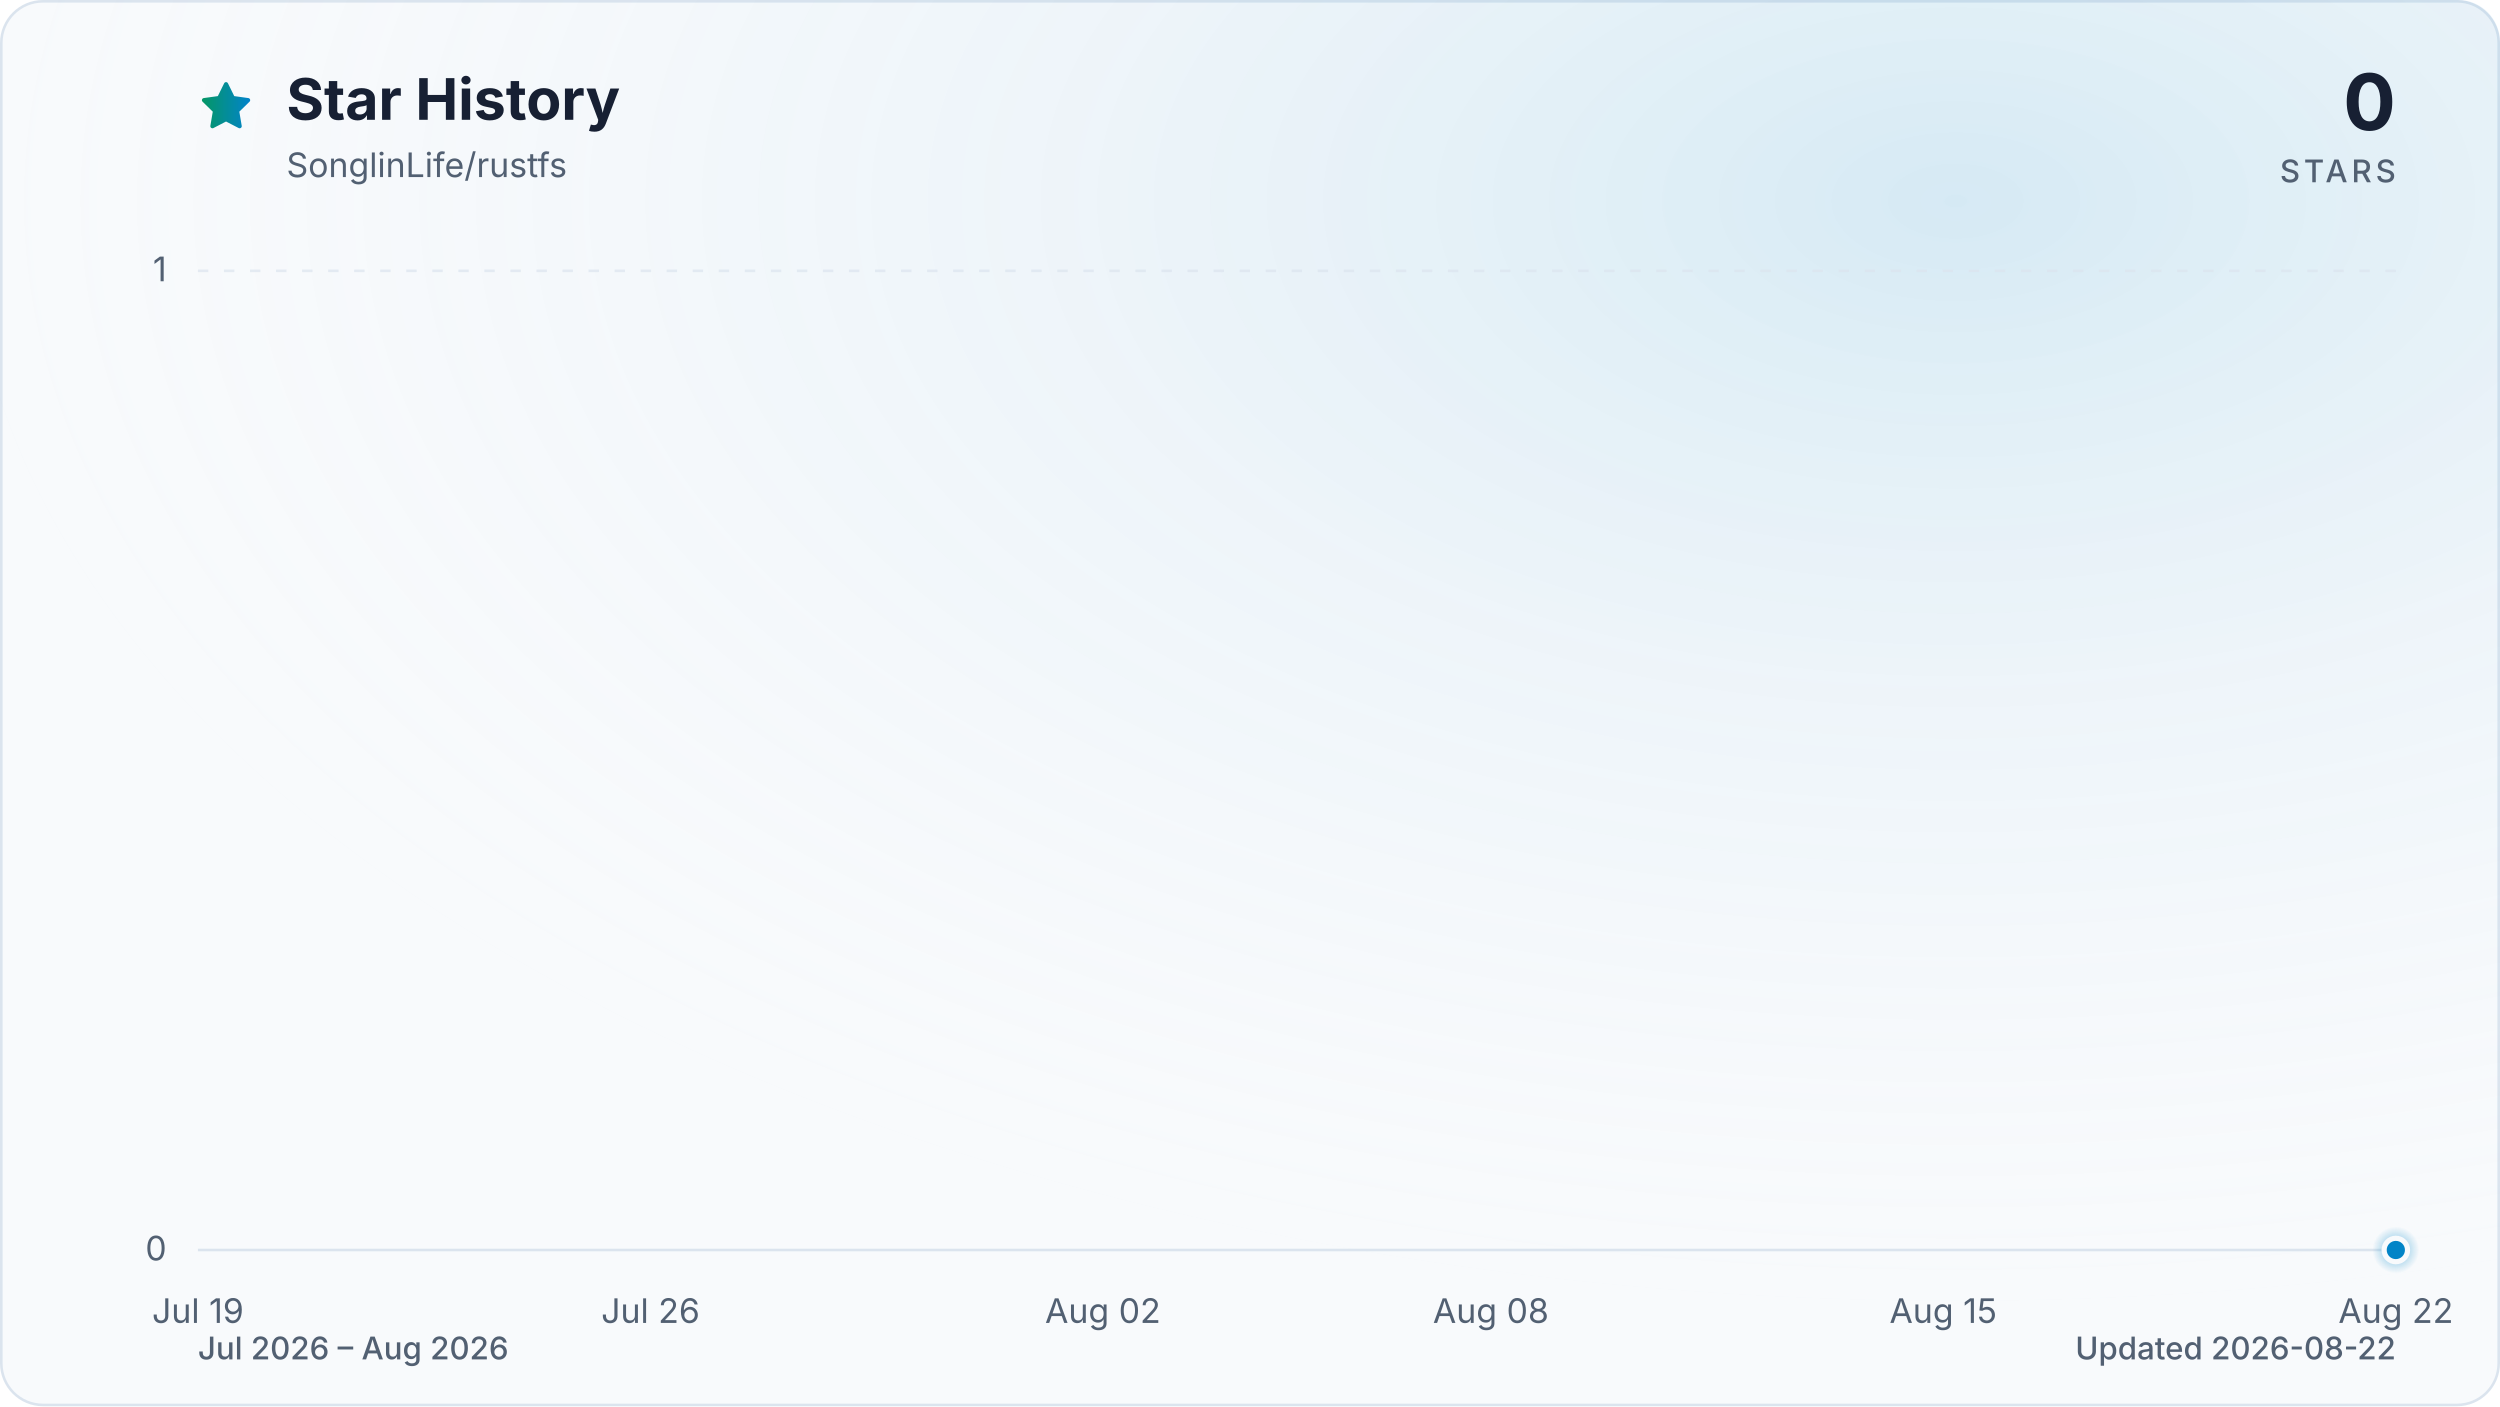
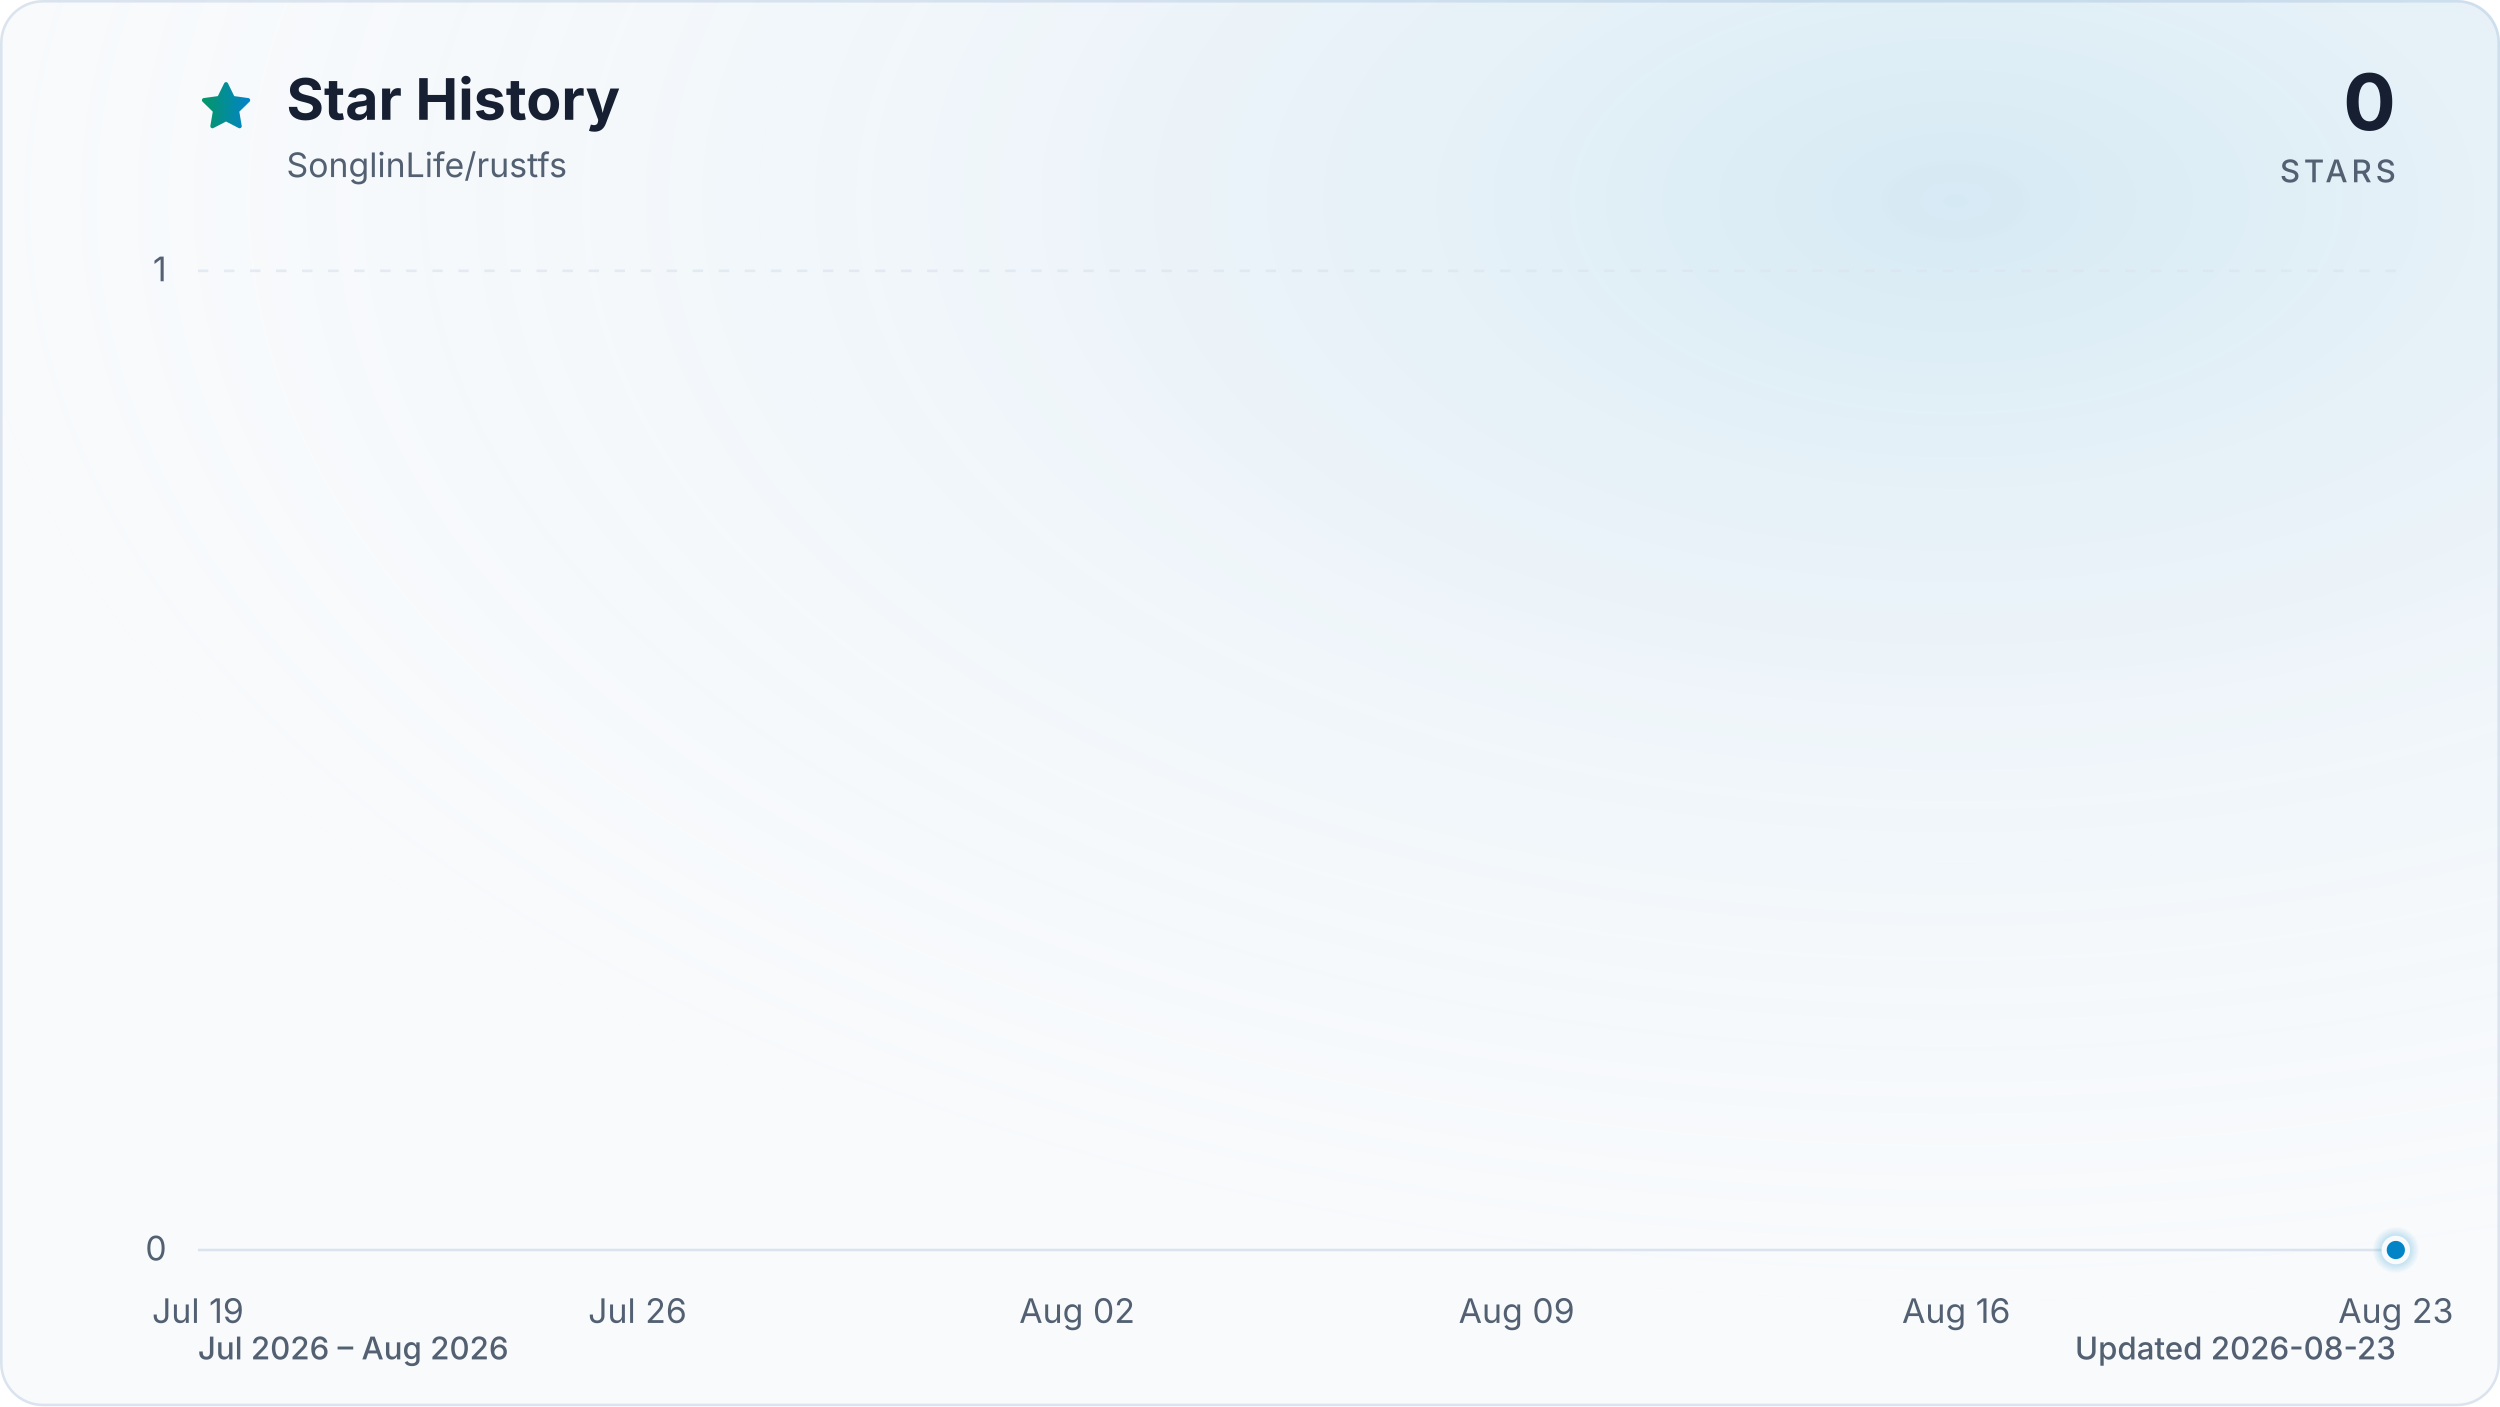
<svg xmlns="http://www.w3.org/2000/svg" viewBox="0 0 960 540" role="img" aria-labelledby="title description" data-style="gradient" data-variant="glow" data-animated="true">
  <defs>
    <linearGradient id="trend" x1="0" y1="0" x2="1" y2="0">
      <stop offset="0%" stop-color="#059669" />
      <stop offset="100%" stop-color="#0284c7" />
    </linearGradient>
    <linearGradient id="area" x1="0" y1="0" x2="0" y2="1">
      <stop offset="0%" stop-color="#059669" stop-opacity="0.30" />
      <stop offset="55%" stop-color="#0284c7" stop-opacity="0.10" />
      <stop offset="100%" stop-color="#0284c7" stop-opacity="0.01" />
    </linearGradient>
    <radialGradient id="marker-halo" cx="50%" cy="50%" r="50%">
      <stop offset="0%" stop-color="#0284c7" stop-opacity="0.55" />
      <stop offset="100%" stop-color="#0284c7" stop-opacity="0" />
    </radialGradient>
    <radialGradient id="surface-glow" cx="78%" cy="14%" r="80%">
      <stop offset="0%" stop-color="#0284c7" stop-opacity="0.14" />
      <stop offset="100%" stop-color="#f8fafc" stop-opacity="0" />
    </radialGradient>
    <filter id="trend-glow" x="-20%" y="-20%" width="140%" height="140%">
      <feGaussianBlur stdDeviation="7" />
    </filter>
  </defs>
  <style>
.trend-enter{transform-box:fill-box;transform-origin:center;animation:trend-enter 520ms cubic-bezier(0.16,1,0.3,1)}
.marker-enter{transform-box:fill-box;transform-origin:center;animation:marker-enter 320ms cubic-bezier(0.16,1,0.3,1) 200ms both}
.marker-pulse{transform-box:fill-box;transform-origin:center;animation:marker-pulse 2.6s ease-out infinite}
@keyframes trend-enter{from{opacity:.35;transform:translateY(10px)}to{opacity:1;transform:translateY(0)}}
@keyframes marker-enter{from{opacity:0;transform:scale(.4)}to{opacity:1;transform:scale(1)}}
@keyframes marker-pulse{0%{opacity:.5;transform:scale(.7)}70%,100%{opacity:0;transform:scale(2.1)}}
@media (prefers-reduced-motion:reduce){.trend-enter,.marker-enter,.marker-pulse{animation:none!important}}
@media (prefers-reduced-motion:reduce){.marker-pulse{opacity:0}}
</style>
  <rect x="0.5" y="0.5" width="959" height="539" fill="#f8fafc" stroke="#dbe4ee" stroke-width="1" rx="16" />
  <rect width="960" height="540" fill="url(#surface-glow)" rx="16" />
  <path d="M12 2.6l2.9 5.9 6.5.9-4.7 4.6 1.1 6.5-5.8-3-5.8 3 1.1-6.5-4.7-4.6 6.5-.9L12 2.6Z" transform="translate(76 30) scale(.9)" fill="url(#trend)" stroke="url(#trend)" stroke-width="1.8" stroke-linejoin="round" aria-hidden="true" />
  <text x="110" y="46" fill="#172033" font-family="ui-sans-serif, system-ui, -apple-system, BlinkMacSystemFont, 'Segoe UI', sans-serif" font-size="22" font-weight="700">Star History</text>
  <text x="110" y="68" fill="#526072" font-family="ui-sans-serif, system-ui, -apple-system, BlinkMacSystemFont, 'Segoe UI', sans-serif" font-size="13">SonglinLife/rustfs</text>
  <text x="920" y="50" fill="#172033" font-family="ui-sans-serif, system-ui, -apple-system, BlinkMacSystemFont, 'Segoe UI', sans-serif" font-size="30" font-weight="700" text-anchor="end">0</text>
  <text x="920" y="70" fill="#526072" font-family="ui-sans-serif, system-ui, -apple-system, BlinkMacSystemFont, 'Segoe UI', sans-serif" font-size="12" font-weight="500" letter-spacing="1.5" text-anchor="end">STARS</text>
  <line x1="76" y1="480.0" x2="920" y2="480.0" stroke="#dbe4ee" stroke-width="1" stroke-dasharray="0" opacity="1" />
  <text x="64" y="484.0" fill="#526072" font-family="ui-sans-serif, system-ui, -apple-system, BlinkMacSystemFont, 'Segoe UI', sans-serif" font-size="13" text-anchor="end">0</text>
  <line x1="76" y1="104.0" x2="920" y2="104.0" stroke="#dbe4ee" stroke-width="1" stroke-dasharray="4 6" opacity="0.7" />
  <text x="64" y="108.0" fill="#526072" font-family="ui-sans-serif, system-ui, -apple-system, BlinkMacSystemFont, 'Segoe UI', sans-serif" font-size="13" text-anchor="end">1</text>
  <text x="76.0" y="508" fill="#526072" font-family="ui-sans-serif, system-ui, -apple-system, BlinkMacSystemFont, 'Segoe UI', sans-serif" font-size="13" text-anchor="middle">Jul 19</text>
-   <text x="249.8" y="508" fill="#526072" font-family="ui-sans-serif, system-ui, -apple-system, BlinkMacSystemFont, 'Segoe UI', sans-serif" font-size="13" text-anchor="middle">Jul 26</text>
-   <text x="423.5" y="508" fill="#526072" font-family="ui-sans-serif, system-ui, -apple-system, BlinkMacSystemFont, 'Segoe UI', sans-serif" font-size="13" text-anchor="middle">Aug 02</text>
-   <text x="572.5" y="508" fill="#526072" font-family="ui-sans-serif, system-ui, -apple-system, BlinkMacSystemFont, 'Segoe UI', sans-serif" font-size="13" text-anchor="middle">Aug 08</text>
-   <text x="746.2" y="508" fill="#526072" font-family="ui-sans-serif, system-ui, -apple-system, BlinkMacSystemFont, 'Segoe UI', sans-serif" font-size="13" text-anchor="middle">Aug 15</text>
-   <text x="920.0" y="508" fill="#526072" font-family="ui-sans-serif, system-ui, -apple-system, BlinkMacSystemFont, 'Segoe UI', sans-serif" font-size="13" text-anchor="middle">Aug 22</text>
+   <text x="244.8" y="508" fill="#526072" font-family="ui-sans-serif, system-ui, -apple-system, BlinkMacSystemFont, 'Segoe UI', sans-serif" font-size="13" text-anchor="middle">Jul 26</text>
+   <text x="413.6" y="508" fill="#526072" font-family="ui-sans-serif, system-ui, -apple-system, BlinkMacSystemFont, 'Segoe UI', sans-serif" font-size="13" text-anchor="middle">Aug 02</text>
+   <text x="582.4" y="508" fill="#526072" font-family="ui-sans-serif, system-ui, -apple-system, BlinkMacSystemFont, 'Segoe UI', sans-serif" font-size="13" text-anchor="middle">Aug 09</text>
+   <text x="751.2" y="508" fill="#526072" font-family="ui-sans-serif, system-ui, -apple-system, BlinkMacSystemFont, 'Segoe UI', sans-serif" font-size="13" text-anchor="middle">Aug 16</text>
+   <text x="920.0" y="508" fill="#526072" font-family="ui-sans-serif, system-ui, -apple-system, BlinkMacSystemFont, 'Segoe UI', sans-serif" font-size="13" text-anchor="middle">Aug 23</text>
  <g class="trend-enter">
-     <path d="M 76.0 480.0 C 84.3 480.0, 92.5 480.0, 100.8 480.0 C 109.1 480.0, 117.4 480.0, 125.6 480.0 C 133.9 480.0, 142.2 480.0, 150.5 480.0 C 158.7 480.0, 167.0 480.0, 175.3 480.0 C 183.6 480.0, 191.8 480.0, 200.1 480.0 C 208.4 480.0, 216.7 480.0, 224.9 480.0 C 233.2 480.0, 241.5 480.0, 249.8 480.0 C 258.0 480.0, 266.3 480.0, 274.6 480.0 C 282.9 480.0, 291.1 480.0, 299.4 480.0 C 307.7 480.0, 316.0 480.0, 324.2 480.0 C 332.5 480.0, 340.8 480.0, 349.1 480.0 C 357.3 480.0, 365.6 480.0, 373.9 480.0 C 382.2 480.0, 390.4 480.0, 398.7 480.0 C 407.0 480.0, 415.3 480.0, 423.5 480.0 C 431.8 480.0, 440.1 480.0, 448.4 480.0 C 456.6 480.0, 464.9 480.0, 473.2 480.0 C 481.5 480.0, 489.7 480.0, 498.0 480.0 C 506.3 480.0, 514.5 480.0, 522.8 480.0 C 531.1 480.0, 539.4 480.0, 547.6 480.0 C 555.9 480.0, 564.2 480.0, 572.5 480.0 C 580.7 480.0, 589.0 480.0, 597.3 480.0 C 605.6 480.0, 613.8 480.0, 622.1 480.0 C 630.4 480.0, 638.7 480.0, 646.9 480.0 C 655.2 480.0, 663.5 480.0, 671.8 480.0 C 680.0 480.0, 688.3 480.0, 696.6 480.0 C 704.9 480.0, 713.1 480.0, 721.4 480.0 C 729.7 480.0, 738.0 480.0, 746.2 480.0 C 754.5 480.0, 762.8 480.0, 771.1 480.0 C 779.3 480.0, 787.6 480.0, 795.9 480.0 C 804.2 480.0, 812.4 480.0, 820.7 480.0 C 829.0 480.0, 837.3 480.0, 845.5 480.0 C 853.8 480.0, 862.1 480.0, 870.4 480.0 C 878.6 480.0, 886.9 480.0, 895.2 480.0 C 903.5 480.0, 911.7 480.0, 920.0 480.0 L 920.0 480.0 L 76.0 480.0 Z" fill="url(#area)" />
-     <path d="M 76.0 480.0 C 84.3 480.0, 92.5 480.0, 100.8 480.0 C 109.1 480.0, 117.4 480.0, 125.6 480.0 C 133.9 480.0, 142.2 480.0, 150.5 480.0 C 158.7 480.0, 167.0 480.0, 175.3 480.0 C 183.6 480.0, 191.8 480.0, 200.1 480.0 C 208.4 480.0, 216.7 480.0, 224.9 480.0 C 233.2 480.0, 241.5 480.0, 249.8 480.0 C 258.0 480.0, 266.3 480.0, 274.6 480.0 C 282.9 480.0, 291.1 480.0, 299.4 480.0 C 307.7 480.0, 316.0 480.0, 324.2 480.0 C 332.5 480.0, 340.8 480.0, 349.1 480.0 C 357.3 480.0, 365.6 480.0, 373.9 480.0 C 382.2 480.0, 390.4 480.0, 398.7 480.0 C 407.0 480.0, 415.3 480.0, 423.5 480.0 C 431.8 480.0, 440.1 480.0, 448.4 480.0 C 456.6 480.0, 464.9 480.0, 473.2 480.0 C 481.5 480.0, 489.7 480.0, 498.0 480.0 C 506.3 480.0, 514.5 480.0, 522.8 480.0 C 531.1 480.0, 539.4 480.0, 547.6 480.0 C 555.9 480.0, 564.2 480.0, 572.5 480.0 C 580.7 480.0, 589.0 480.0, 597.3 480.0 C 605.6 480.0, 613.8 480.0, 622.1 480.0 C 630.4 480.0, 638.7 480.0, 646.9 480.0 C 655.2 480.0, 663.5 480.0, 671.8 480.0 C 680.0 480.0, 688.3 480.0, 696.6 480.0 C 704.9 480.0, 713.1 480.0, 721.4 480.0 C 729.7 480.0, 738.0 480.0, 746.2 480.0 C 754.5 480.0, 762.8 480.0, 771.1 480.0 C 779.3 480.0, 787.6 480.0, 795.9 480.0 C 804.2 480.0, 812.4 480.0, 820.7 480.0 C 829.0 480.0, 837.3 480.0, 845.5 480.0 C 853.8 480.0, 862.1 480.0, 870.4 480.0 C 878.6 480.0, 886.9 480.0, 895.2 480.0 C 903.5 480.0, 911.7 480.0, 920.0 480.0" fill="none" stroke="url(#trend)" stroke-width="12" stroke-linecap="round" stroke-linejoin="round" opacity="0.16" filter="url(#trend-glow)" />
-     <path d="M 76.0 480.0 C 84.3 480.0, 92.5 480.0, 100.8 480.0 C 109.1 480.0, 117.4 480.0, 125.6 480.0 C 133.9 480.0, 142.2 480.0, 150.5 480.0 C 158.7 480.0, 167.0 480.0, 175.3 480.0 C 183.6 480.0, 191.8 480.0, 200.1 480.0 C 208.4 480.0, 216.7 480.0, 224.9 480.0 C 233.2 480.0, 241.5 480.0, 249.8 480.0 C 258.0 480.0, 266.3 480.0, 274.6 480.0 C 282.9 480.0, 291.1 480.0, 299.4 480.0 C 307.7 480.0, 316.0 480.0, 324.2 480.0 C 332.5 480.0, 340.8 480.0, 349.1 480.0 C 357.3 480.0, 365.6 480.0, 373.9 480.0 C 382.2 480.0, 390.4 480.0, 398.7 480.0 C 407.0 480.0, 415.3 480.0, 423.5 480.0 C 431.8 480.0, 440.1 480.0, 448.4 480.0 C 456.6 480.0, 464.9 480.0, 473.2 480.0 C 481.5 480.0, 489.7 480.0, 498.0 480.0 C 506.3 480.0, 514.5 480.0, 522.8 480.0 C 531.1 480.0, 539.4 480.0, 547.6 480.0 C 555.9 480.0, 564.2 480.0, 572.5 480.0 C 580.7 480.0, 589.0 480.0, 597.3 480.0 C 605.6 480.0, 613.8 480.0, 622.1 480.0 C 630.4 480.0, 638.7 480.0, 646.9 480.0 C 655.2 480.0, 663.5 480.0, 671.8 480.0 C 680.0 480.0, 688.3 480.0, 696.6 480.0 C 704.9 480.0, 713.1 480.0, 721.4 480.0 C 729.7 480.0, 738.0 480.0, 746.2 480.0 C 754.5 480.0, 762.8 480.0, 771.1 480.0 C 779.3 480.0, 787.6 480.0, 795.9 480.0 C 804.2 480.0, 812.4 480.0, 820.7 480.0 C 829.0 480.0, 837.3 480.0, 845.5 480.0 C 853.8 480.0, 862.1 480.0, 870.4 480.0 C 878.6 480.0, 886.9 480.0, 895.2 480.0 C 903.5 480.0, 911.7 480.0, 920.0 480.0" fill="none" stroke="url(#trend)" stroke-width="3" stroke-linecap="round" stroke-linejoin="round" />
+     <path d="M 76.0 480.0 C 84.0 480.0, 92.1 480.0, 100.1 480.0 C 108.2 480.0, 116.2 480.0, 124.2 480.0 C 132.3 480.0, 140.3 480.0, 148.3 480.0 C 156.4 480.0, 164.4 480.0, 172.5 480.0 C 180.5 480.0, 188.5 480.0, 196.6 480.0 C 204.6 480.0, 212.6 480.0, 220.7 480.0 C 228.7 480.0, 236.8 480.0, 244.8 480.0 C 252.8 480.0, 260.9 480.0, 268.9 480.0 C 277.0 480.0, 285.0 480.0, 293.0 480.0 C 301.1 480.0, 309.1 480.0, 317.1 480.0 C 325.2 480.0, 333.2 480.0, 341.3 480.0 C 349.3 480.0, 357.3 480.0, 365.4 480.0 C 373.4 480.0, 381.4 480.0, 389.5 480.0 C 397.5 480.0, 405.6 480.0, 413.6 480.0 C 421.6 480.0, 429.7 480.0, 437.7 480.0 C 445.8 480.0, 453.8 480.0, 461.8 480.0 C 469.9 480.0, 477.9 480.0, 485.9 480.0 C 494.0 480.0, 502.0 480.0, 510.1 480.0 C 518.1 480.0, 526.1 480.0, 534.2 480.0 C 542.2 480.0, 550.2 480.0, 558.3 480.0 C 566.3 480.0, 574.4 480.0, 582.4 480.0 C 590.4 480.0, 598.5 480.0, 606.5 480.0 C 614.6 480.0, 622.6 480.0, 630.6 480.0 C 638.7 480.0, 646.7 480.0, 654.7 480.0 C 662.8 480.0, 670.8 480.0, 678.9 480.0 C 686.9 480.0, 694.9 480.0, 703.0 480.0 C 711.0 480.0, 719.0 480.0, 727.1 480.0 C 735.1 480.0, 743.2 480.0, 751.2 480.0 C 759.2 480.0, 767.3 480.0, 775.3 480.0 C 783.4 480.0, 791.4 480.0, 799.4 480.0 C 807.5 480.0, 815.5 480.0, 823.5 480.0 C 831.6 480.0, 839.6 480.0, 847.7 480.0 C 855.7 480.0, 863.7 480.0, 871.8 480.0 C 879.8 480.0, 887.8 480.0, 895.9 480.0 C 903.9 480.0, 912.0 480.0, 920.0 480.0 L 920.0 480.0 L 76.0 480.0 Z" fill="url(#area)" />
+     <path d="M 76.0 480.0 C 84.0 480.0, 92.1 480.0, 100.1 480.0 C 108.2 480.0, 116.2 480.0, 124.2 480.0 C 132.3 480.0, 140.3 480.0, 148.3 480.0 C 156.4 480.0, 164.4 480.0, 172.5 480.0 C 180.5 480.0, 188.5 480.0, 196.6 480.0 C 204.6 480.0, 212.6 480.0, 220.7 480.0 C 228.7 480.0, 236.8 480.0, 244.8 480.0 C 252.8 480.0, 260.9 480.0, 268.9 480.0 C 277.0 480.0, 285.0 480.0, 293.0 480.0 C 301.1 480.0, 309.1 480.0, 317.1 480.0 C 325.2 480.0, 333.2 480.0, 341.3 480.0 C 349.3 480.0, 357.3 480.0, 365.4 480.0 C 373.4 480.0, 381.4 480.0, 389.5 480.0 C 397.5 480.0, 405.6 480.0, 413.6 480.0 C 421.6 480.0, 429.7 480.0, 437.7 480.0 C 445.8 480.0, 453.8 480.0, 461.8 480.0 C 469.9 480.0, 477.9 480.0, 485.9 480.0 C 494.0 480.0, 502.0 480.0, 510.1 480.0 C 518.1 480.0, 526.1 480.0, 534.2 480.0 C 542.2 480.0, 550.2 480.0, 558.3 480.0 C 566.3 480.0, 574.4 480.0, 582.4 480.0 C 590.4 480.0, 598.5 480.0, 606.5 480.0 C 614.6 480.0, 622.6 480.0, 630.6 480.0 C 638.7 480.0, 646.7 480.0, 654.7 480.0 C 662.8 480.0, 670.8 480.0, 678.9 480.0 C 686.9 480.0, 694.9 480.0, 703.0 480.0 C 711.0 480.0, 719.0 480.0, 727.1 480.0 C 735.1 480.0, 743.2 480.0, 751.2 480.0 C 759.2 480.0, 767.3 480.0, 775.3 480.0 C 783.4 480.0, 791.4 480.0, 799.4 480.0 C 807.5 480.0, 815.5 480.0, 823.5 480.0 C 831.6 480.0, 839.6 480.0, 847.7 480.0 C 855.7 480.0, 863.7 480.0, 871.8 480.0 C 879.8 480.0, 887.8 480.0, 895.9 480.0 C 903.9 480.0, 912.0 480.0, 920.0 480.0" fill="none" stroke="url(#trend)" stroke-width="12" stroke-linecap="round" stroke-linejoin="round" opacity="0.16" filter="url(#trend-glow)" />
+     <path d="M 76.0 480.0 C 84.0 480.0, 92.1 480.0, 100.1 480.0 C 108.2 480.0, 116.2 480.0, 124.2 480.0 C 132.3 480.0, 140.3 480.0, 148.3 480.0 C 156.4 480.0, 164.4 480.0, 172.5 480.0 C 180.5 480.0, 188.5 480.0, 196.6 480.0 C 204.6 480.0, 212.6 480.0, 220.7 480.0 C 228.7 480.0, 236.8 480.0, 244.8 480.0 C 252.8 480.0, 260.9 480.0, 268.9 480.0 C 277.0 480.0, 285.0 480.0, 293.0 480.0 C 301.1 480.0, 309.1 480.0, 317.1 480.0 C 325.2 480.0, 333.2 480.0, 341.3 480.0 C 349.3 480.0, 357.3 480.0, 365.4 480.0 C 373.4 480.0, 381.4 480.0, 389.5 480.0 C 397.5 480.0, 405.6 480.0, 413.6 480.0 C 421.6 480.0, 429.7 480.0, 437.7 480.0 C 445.8 480.0, 453.8 480.0, 461.8 480.0 C 469.9 480.0, 477.9 480.0, 485.9 480.0 C 494.0 480.0, 502.0 480.0, 510.1 480.0 C 518.1 480.0, 526.1 480.0, 534.2 480.0 C 542.2 480.0, 550.2 480.0, 558.3 480.0 C 566.3 480.0, 574.4 480.0, 582.4 480.0 C 590.4 480.0, 598.5 480.0, 606.5 480.0 C 614.6 480.0, 622.6 480.0, 630.6 480.0 C 638.7 480.0, 646.7 480.0, 654.7 480.0 C 662.8 480.0, 670.8 480.0, 678.9 480.0 C 686.9 480.0, 694.9 480.0, 703.0 480.0 C 711.0 480.0, 719.0 480.0, 727.1 480.0 C 735.1 480.0, 743.2 480.0, 751.2 480.0 C 759.2 480.0, 767.3 480.0, 775.3 480.0 C 783.4 480.0, 791.4 480.0, 799.4 480.0 C 807.5 480.0, 815.5 480.0, 823.5 480.0 C 831.6 480.0, 839.6 480.0, 847.7 480.0 C 855.7 480.0, 863.7 480.0, 871.8 480.0 C 879.8 480.0, 887.8 480.0, 895.9 480.0 C 903.9 480.0, 912.0 480.0, 920.0 480.0" fill="none" stroke="url(#trend)" stroke-width="3" stroke-linecap="round" stroke-linejoin="round" />
  </g>
  <g class="marker-enter">
    <circle class="marker-pulse" cx="920.0" cy="480.0" r="9" fill="url(#marker-halo)" />
    <circle cx="920.0" cy="480.0" r="4.5" fill="#0284c7" stroke="#f8fafc" stroke-width="2" />
  </g>
  <text x="76" y="522" fill="#526072" font-family="ui-sans-serif, system-ui, -apple-system, BlinkMacSystemFont, 'Segoe UI', sans-serif" font-size="12" font-weight="500">Jul 2026 – Aug 2026</text>
-   <text x="920" y="522" fill="#526072" font-family="ui-sans-serif, system-ui, -apple-system, BlinkMacSystemFont, 'Segoe UI', sans-serif" font-size="12" font-weight="500" text-anchor="end">Updated 2026-08-22</text>
+   <text x="920" y="522" fill="#526072" font-family="ui-sans-serif, system-ui, -apple-system, BlinkMacSystemFont, 'Segoe UI', sans-serif" font-size="12" font-weight="500" text-anchor="end">Updated 2026-08-23</text>
</svg>
